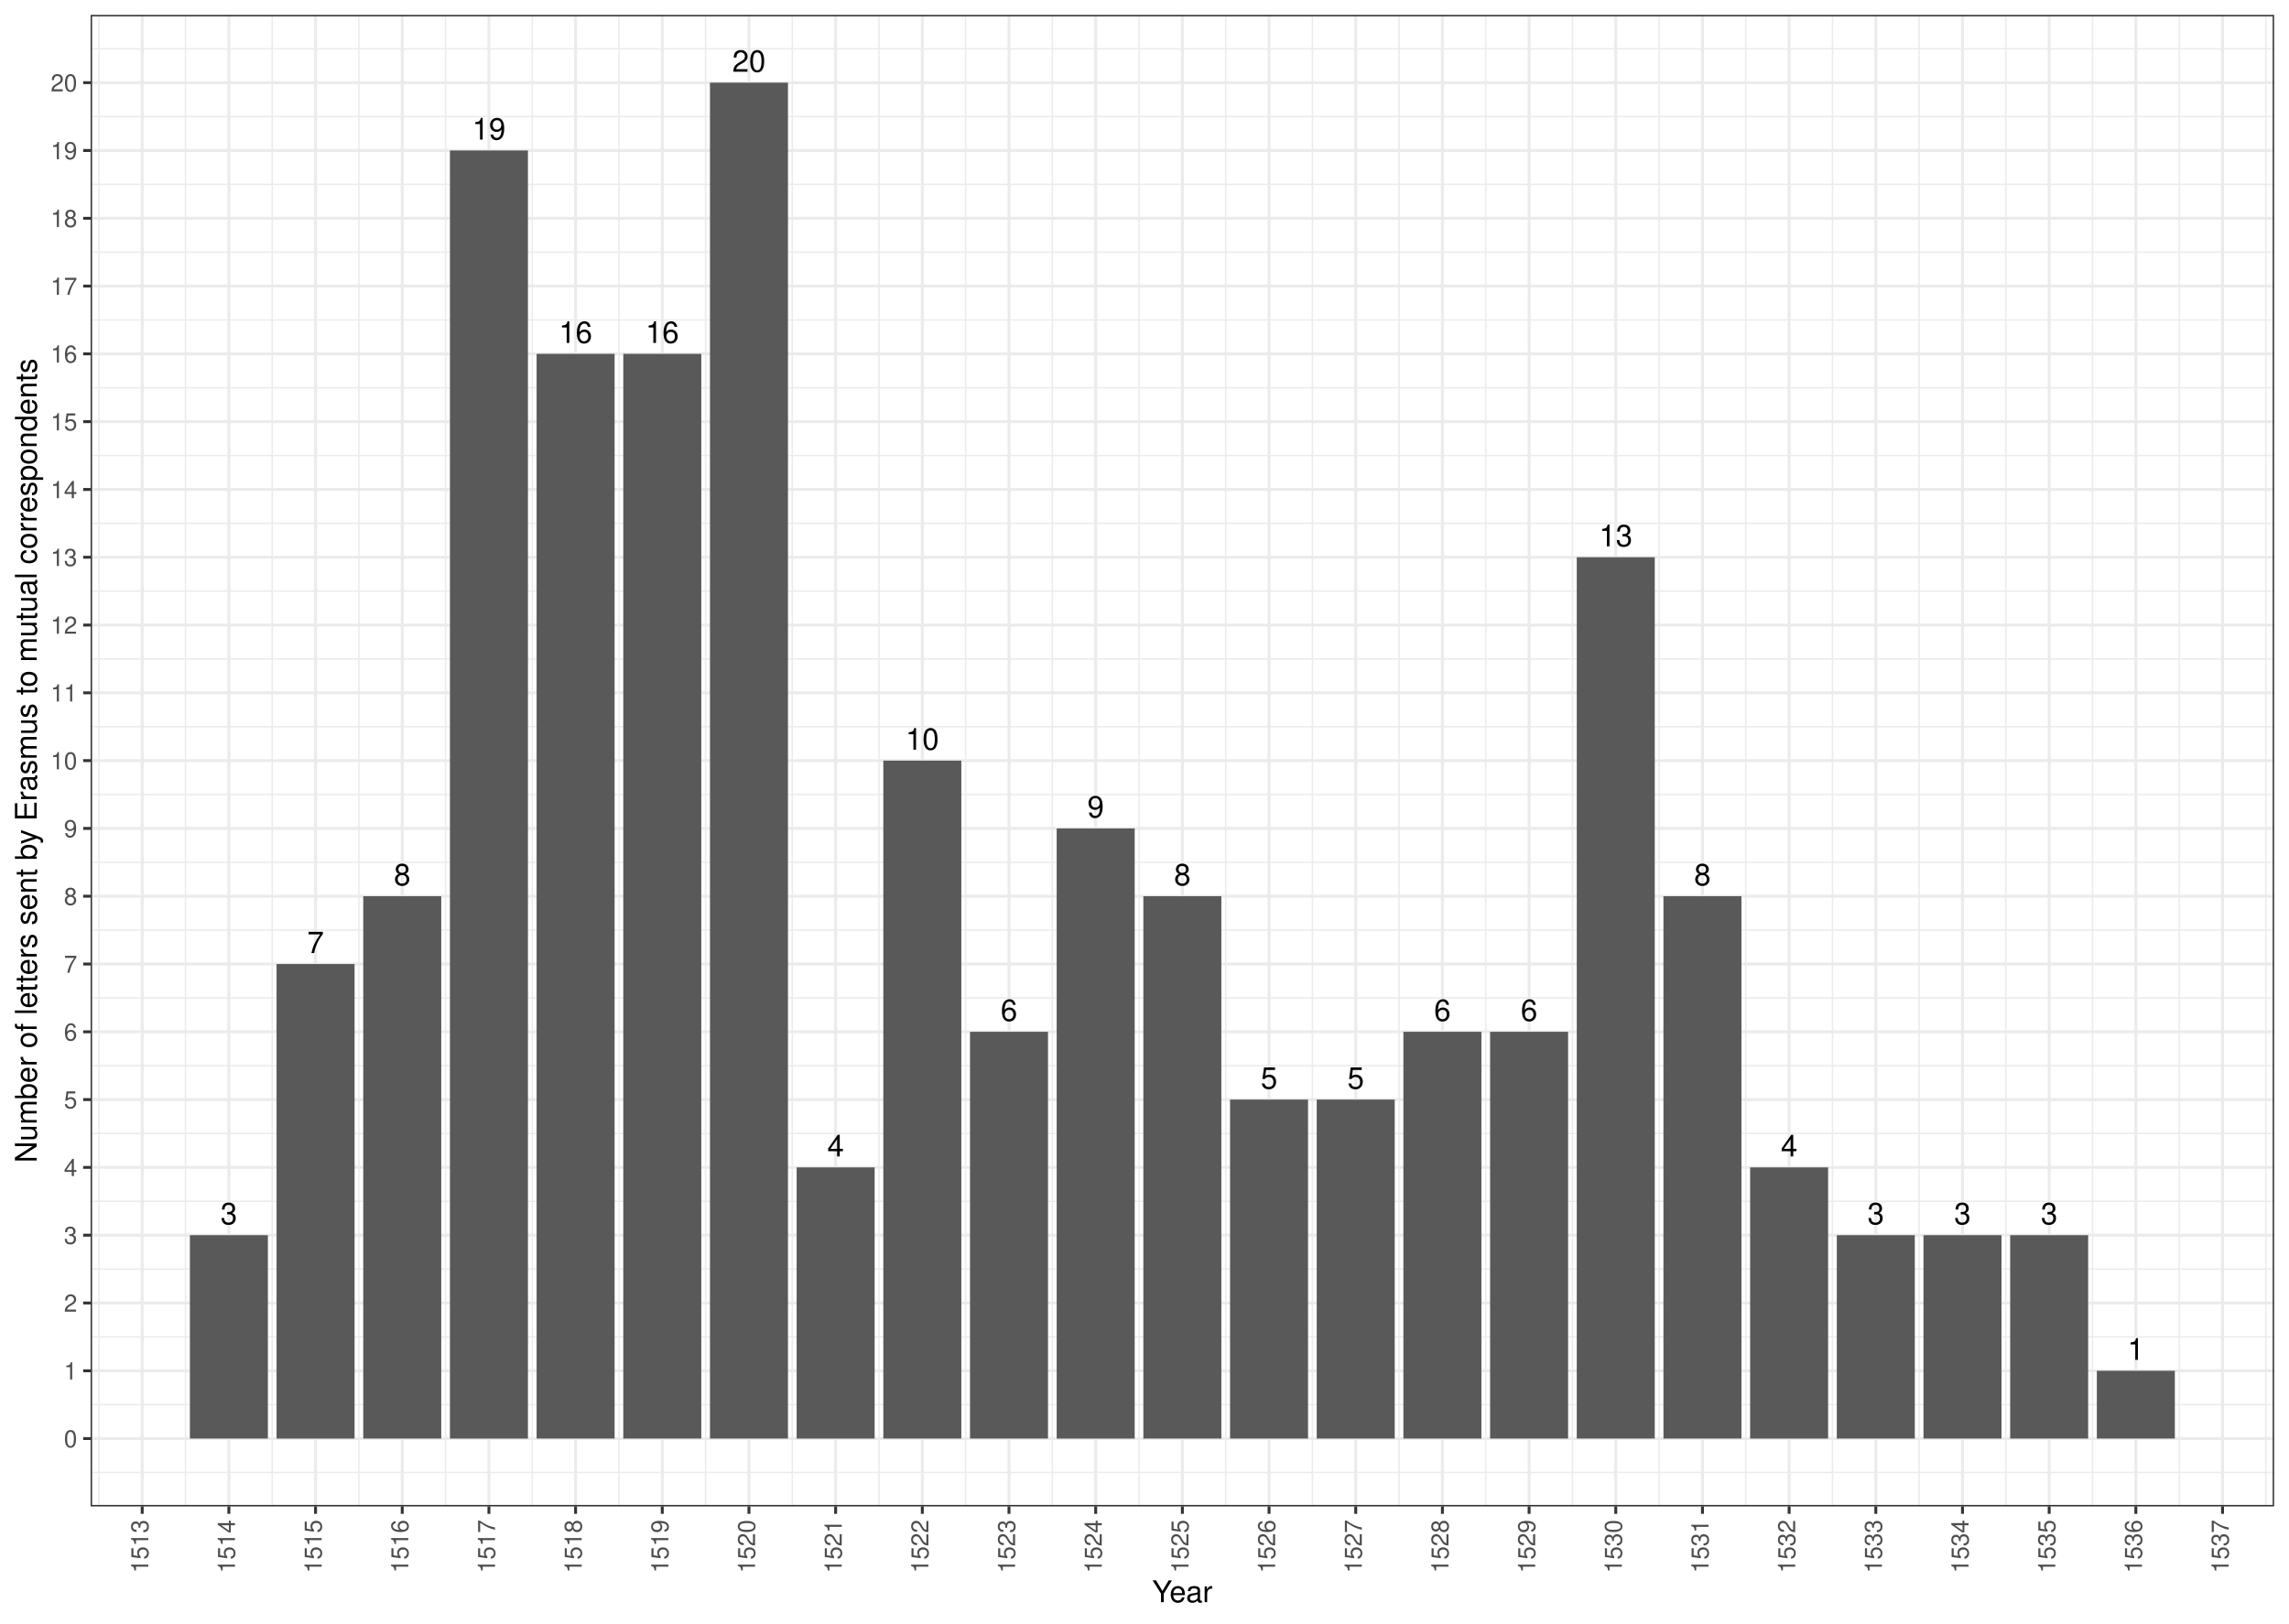
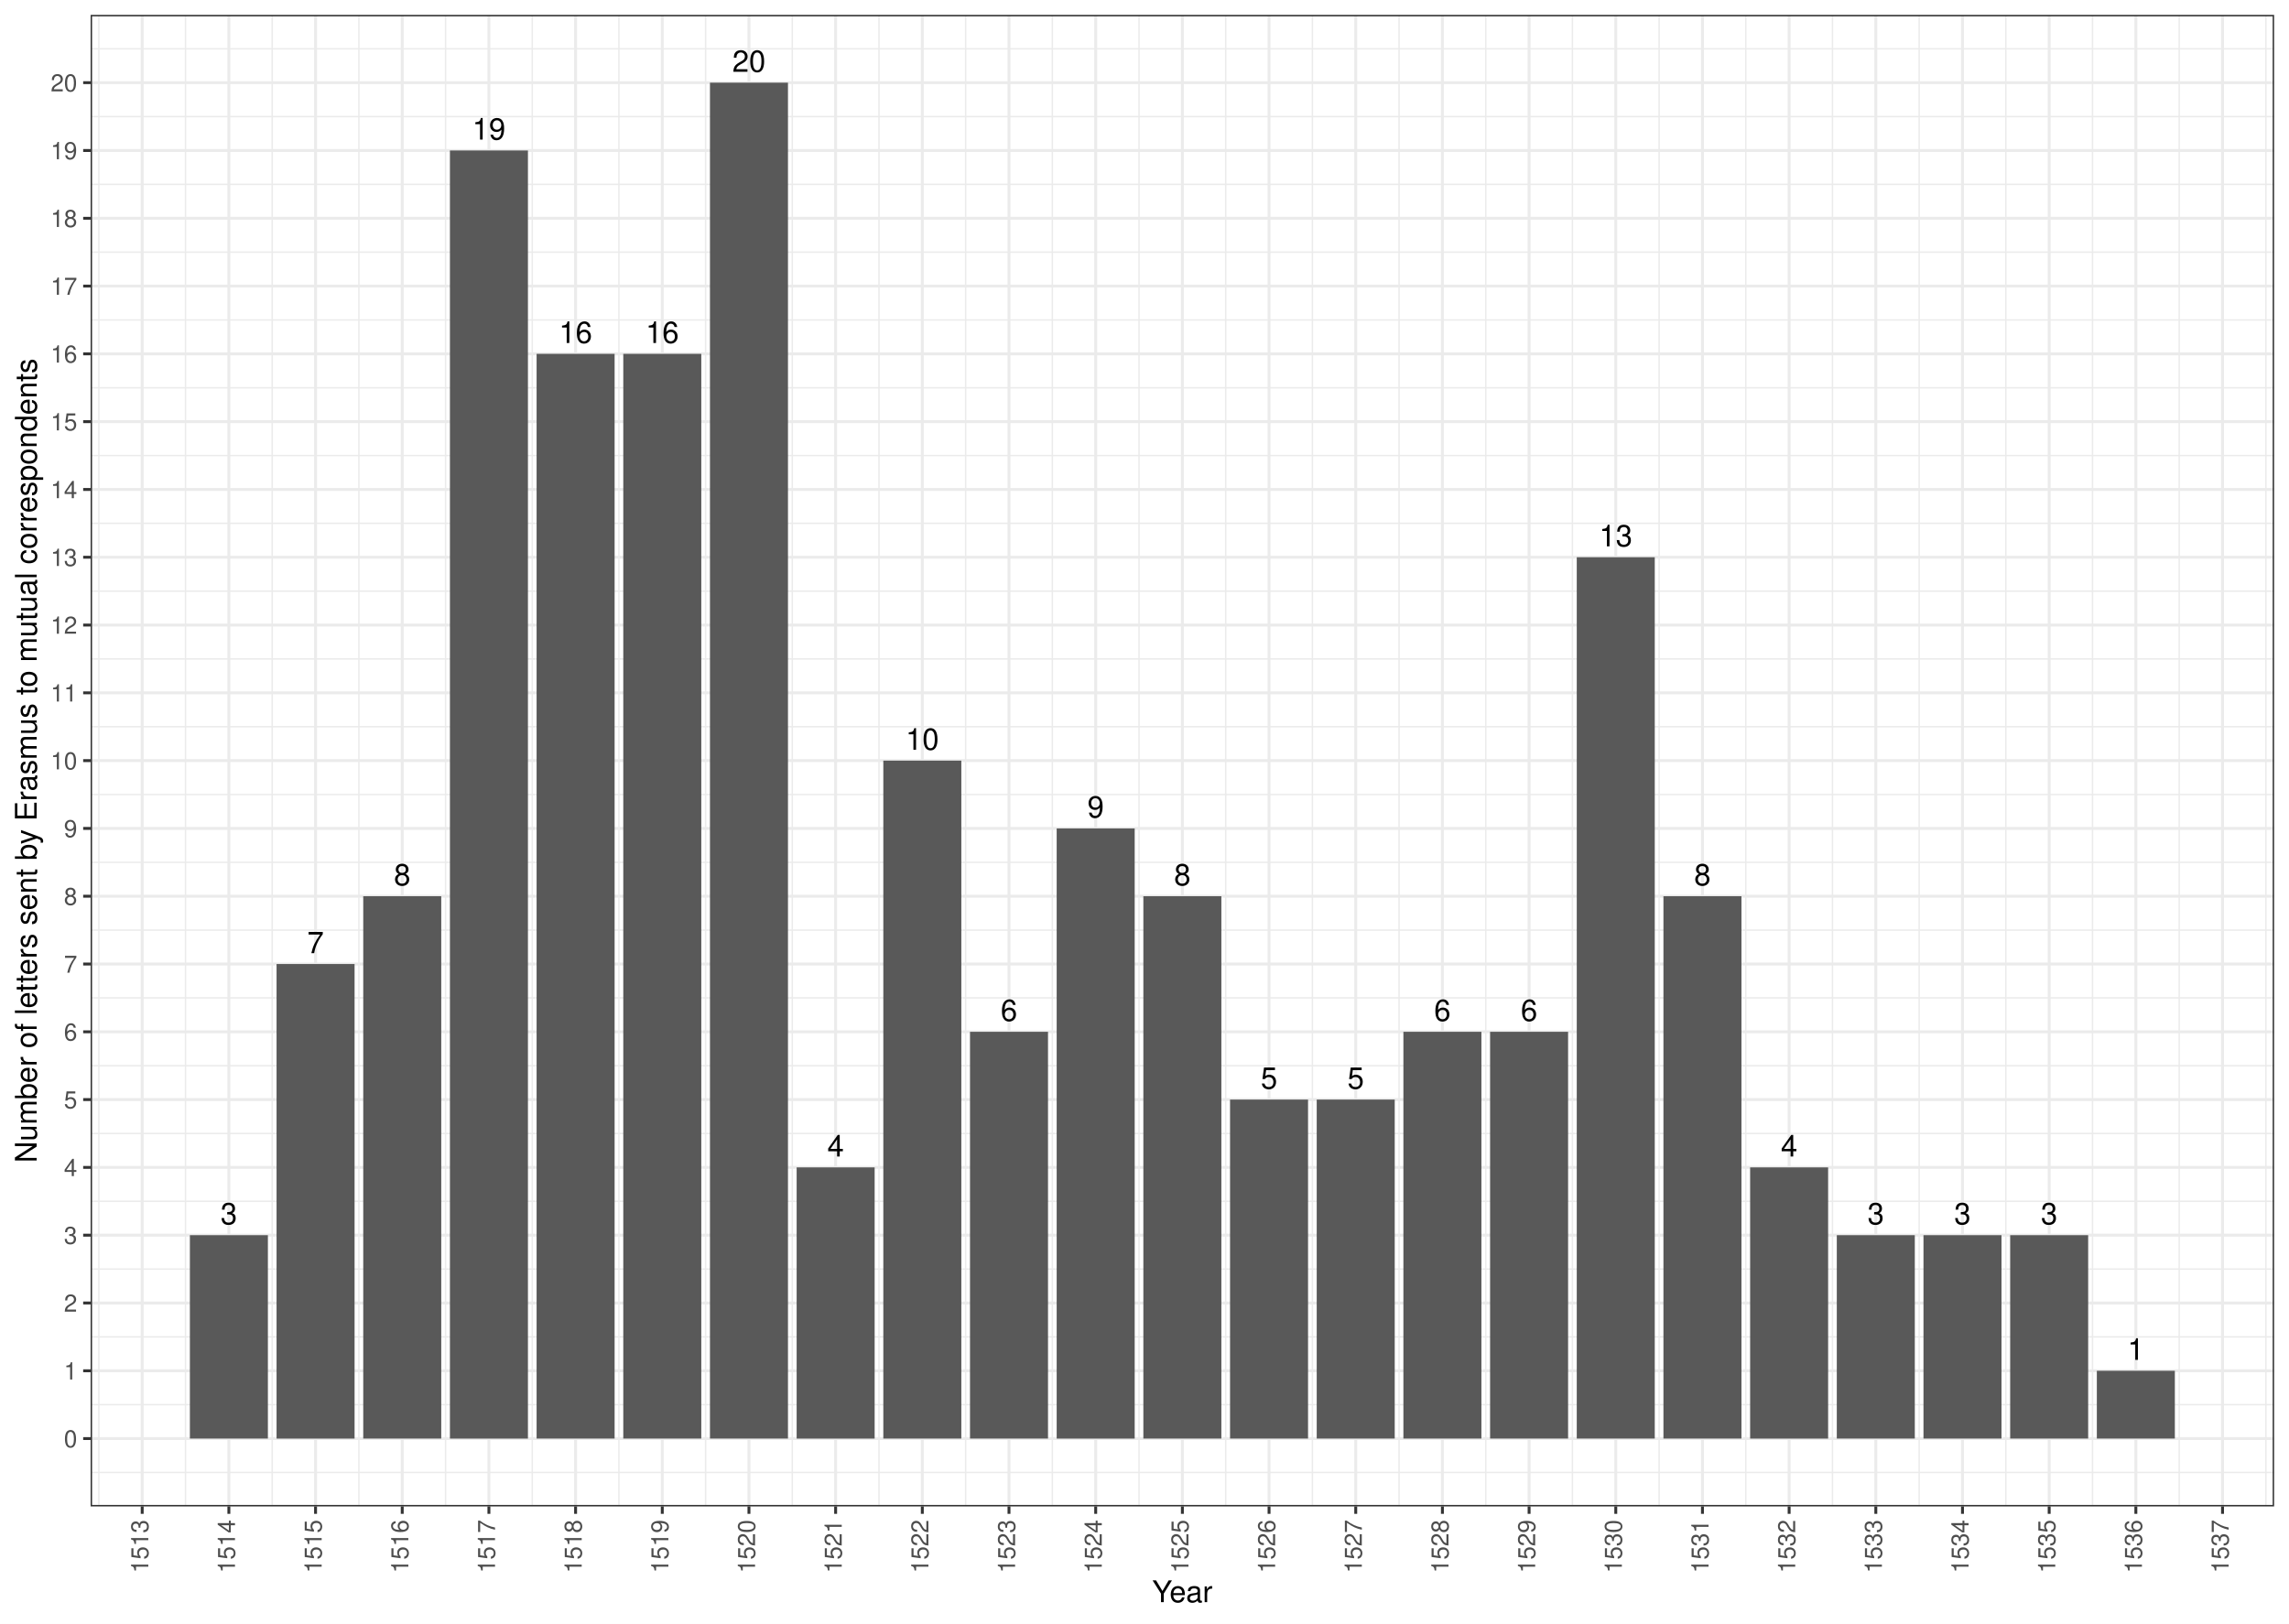
<svg xmlns="http://www.w3.org/2000/svg" width="842.40pt" height="597.60pt" viewBox="0 0 842.40 597.60">
  <g class="svglite">
    <defs>
      <style type="text/css">
    .svglite line, .svglite polyline, .svglite polygon, .svglite path, .svglite rect, .svglite circle {
      fill: none;
      stroke: #000000;
      stroke-linecap: round;
      stroke-linejoin: round;
      stroke-miterlimit: 10.00;
    }
    .svglite text {
      white-space: pre;
    }
    .svglite g.glyphgroup path {
      fill: inherit;
      stroke: none;
    }
  </style>
    </defs>
    <rect width="100%" height="100%" style="stroke: none; fill: #FFFFFF;" />
    <defs>
      <clipPath id="cpMC4wMHw4NDIuNDB8MC4wMHw1OTcuNjA=">
        <rect x="0.00" y="0.00" width="842.40" height="597.60" />
      </clipPath>
    </defs>
    <g clip-path="url(#cpMC4wMHw4NDIuNDB8MC4wMHw1OTcuNjA=)">
      <rect x="0.00" y="-0" width="842.40" height="597.60" style="stroke-width: 1.07; stroke: #FFFFFF; fill: #FFFFFF;" />
    </g>
    <defs>
      <clipPath id="cpMzMuMzV8ODM2LjkyfDUuNDh8NTU0LjQ3">
        <rect x="33.35" y="5.48" width="803.57" height="548.99" />
      </clipPath>
    </defs>
    <g clip-path="url(#cpMzMuMzV8ODM2LjkyfDUuNDh8NTU0LjQ3)">
      <rect x="33.35" y="5.48" width="803.57" height="548.99" style="stroke-width: 1.07; stroke: none; fill: #FFFFFF;" />
      <polyline points="33.35,554.47 836.92,554.47 " style="stroke-width: 0.53; stroke: #EBEBEB; stroke-linecap: butt;" />
      <polyline points="33.35,541.99 836.92,541.99 " style="stroke-width: 0.53; stroke: #EBEBEB; stroke-linecap: butt;" />
      <polyline points="33.35,517.04 836.92,517.04 " style="stroke-width: 0.53; stroke: #EBEBEB; stroke-linecap: butt;" />
      <polyline points="33.35,492.08 836.92,492.08 " style="stroke-width: 0.53; stroke: #EBEBEB; stroke-linecap: butt;" />
      <polyline points="33.35,467.13 836.92,467.13 " style="stroke-width: 0.53; stroke: #EBEBEB; stroke-linecap: butt;" />
      <polyline points="33.35,442.18 836.92,442.18 " style="stroke-width: 0.53; stroke: #EBEBEB; stroke-linecap: butt;" />
      <polyline points="33.35,417.22 836.92,417.22 " style="stroke-width: 0.53; stroke: #EBEBEB; stroke-linecap: butt;" />
      <polyline points="33.35,392.27 836.92,392.27 " style="stroke-width: 0.53; stroke: #EBEBEB; stroke-linecap: butt;" />
      <polyline points="33.35,367.31 836.92,367.31 " style="stroke-width: 0.53; stroke: #EBEBEB; stroke-linecap: butt;" />
      <polyline points="33.35,342.36 836.92,342.36 " style="stroke-width: 0.53; stroke: #EBEBEB; stroke-linecap: butt;" />
      <polyline points="33.35,317.40 836.92,317.40 " style="stroke-width: 0.53; stroke: #EBEBEB; stroke-linecap: butt;" />
      <polyline points="33.35,292.45 836.92,292.45 " style="stroke-width: 0.53; stroke: #EBEBEB; stroke-linecap: butt;" />
      <polyline points="33.35,267.50 836.92,267.50 " style="stroke-width: 0.53; stroke: #EBEBEB; stroke-linecap: butt;" />
      <polyline points="33.35,242.54 836.92,242.54 " style="stroke-width: 0.53; stroke: #EBEBEB; stroke-linecap: butt;" />
      <polyline points="33.35,217.59 836.92,217.59 " style="stroke-width: 0.53; stroke: #EBEBEB; stroke-linecap: butt;" />
      <polyline points="33.35,192.63 836.92,192.63 " style="stroke-width: 0.53; stroke: #EBEBEB; stroke-linecap: butt;" />
      <polyline points="33.35,167.68 836.92,167.68 " style="stroke-width: 0.53; stroke: #EBEBEB; stroke-linecap: butt;" />
      <polyline points="33.35,142.73 836.92,142.73 " style="stroke-width: 0.53; stroke: #EBEBEB; stroke-linecap: butt;" />
      <polyline points="33.35,117.77 836.92,117.77 " style="stroke-width: 0.53; stroke: #EBEBEB; stroke-linecap: butt;" />
      <polyline points="33.35,92.82 836.92,92.82 " style="stroke-width: 0.53; stroke: #EBEBEB; stroke-linecap: butt;" />
      <polyline points="33.35,67.86 836.92,67.86 " style="stroke-width: 0.53; stroke: #EBEBEB; stroke-linecap: butt;" />
      <polyline points="33.35,42.91 836.92,42.91 " style="stroke-width: 0.53; stroke: #EBEBEB; stroke-linecap: butt;" />
      <polyline points="33.35,17.96 836.92,17.96 " style="stroke-width: 0.53; stroke: #EBEBEB; stroke-linecap: butt;" />
      <polyline points="33.35,5.48 836.92,5.48 " style="stroke-width: 0.53; stroke: #EBEBEB; stroke-linecap: butt;" />
      <polyline points="36.38,554.47 36.38,5.48 " style="stroke-width: 0.53; stroke: #EBEBEB; stroke-linecap: butt;" />
      <polyline points="68.28,554.47 68.28,5.48 " style="stroke-width: 0.53; stroke: #EBEBEB; stroke-linecap: butt;" />
      <polyline points="100.18,554.47 100.18,5.48 " style="stroke-width: 0.53; stroke: #EBEBEB; stroke-linecap: butt;" />
      <polyline points="132.08,554.47 132.08,5.48 " style="stroke-width: 0.53; stroke: #EBEBEB; stroke-linecap: butt;" />
      <polyline points="163.98,554.47 163.98,5.48 " style="stroke-width: 0.53; stroke: #EBEBEB; stroke-linecap: butt;" />
      <polyline points="195.88,554.47 195.88,5.48 " style="stroke-width: 0.53; stroke: #EBEBEB; stroke-linecap: butt;" />
      <polyline points="227.78,554.47 227.78,5.48 " style="stroke-width: 0.53; stroke: #EBEBEB; stroke-linecap: butt;" />
      <polyline points="259.68,554.47 259.68,5.48 " style="stroke-width: 0.53; stroke: #EBEBEB; stroke-linecap: butt;" />
      <polyline points="291.58,554.47 291.58,5.48 " style="stroke-width: 0.53; stroke: #EBEBEB; stroke-linecap: butt;" />
      <polyline points="323.48,554.47 323.48,5.48 " style="stroke-width: 0.53; stroke: #EBEBEB; stroke-linecap: butt;" />
      <polyline points="355.38,554.47 355.38,5.48 " style="stroke-width: 0.53; stroke: #EBEBEB; stroke-linecap: butt;" />
      <polyline points="387.28,554.47 387.28,5.48 " style="stroke-width: 0.53; stroke: #EBEBEB; stroke-linecap: butt;" />
      <polyline points="419.19,554.47 419.19,5.48 " style="stroke-width: 0.53; stroke: #EBEBEB; stroke-linecap: butt;" />
      <polyline points="451.09,554.47 451.09,5.48 " style="stroke-width: 0.53; stroke: #EBEBEB; stroke-linecap: butt;" />
      <polyline points="482.99,554.47 482.99,5.48 " style="stroke-width: 0.53; stroke: #EBEBEB; stroke-linecap: butt;" />
      <polyline points="514.89,554.47 514.89,5.48 " style="stroke-width: 0.53; stroke: #EBEBEB; stroke-linecap: butt;" />
      <polyline points="546.79,554.47 546.79,5.48 " style="stroke-width: 0.53; stroke: #EBEBEB; stroke-linecap: butt;" />
      <polyline points="578.69,554.47 578.69,5.48 " style="stroke-width: 0.53; stroke: #EBEBEB; stroke-linecap: butt;" />
      <polyline points="610.59,554.47 610.59,5.48 " style="stroke-width: 0.53; stroke: #EBEBEB; stroke-linecap: butt;" />
      <polyline points="642.49,554.47 642.49,5.48 " style="stroke-width: 0.53; stroke: #EBEBEB; stroke-linecap: butt;" />
      <polyline points="674.39,554.47 674.39,5.48 " style="stroke-width: 0.53; stroke: #EBEBEB; stroke-linecap: butt;" />
      <polyline points="706.29,554.47 706.29,5.48 " style="stroke-width: 0.53; stroke: #EBEBEB; stroke-linecap: butt;" />
      <polyline points="738.19,554.47 738.19,5.48 " style="stroke-width: 0.53; stroke: #EBEBEB; stroke-linecap: butt;" />
      <polyline points="770.09,554.47 770.09,5.48 " style="stroke-width: 0.53; stroke: #EBEBEB; stroke-linecap: butt;" />
      <polyline points="801.99,554.47 801.99,5.48 " style="stroke-width: 0.53; stroke: #EBEBEB; stroke-linecap: butt;" />
      <polyline points="833.89,554.47 833.89,5.48 " style="stroke-width: 0.53; stroke: #EBEBEB; stroke-linecap: butt;" />
      <polyline points="33.35,529.51 836.92,529.51 " style="stroke-width: 1.07; stroke: #EBEBEB; stroke-linecap: butt;" />
      <polyline points="33.35,504.56 836.92,504.56 " style="stroke-width: 1.07; stroke: #EBEBEB; stroke-linecap: butt;" />
      <polyline points="33.35,479.61 836.92,479.61 " style="stroke-width: 1.07; stroke: #EBEBEB; stroke-linecap: butt;" />
      <polyline points="33.35,454.65 836.92,454.65 " style="stroke-width: 1.07; stroke: #EBEBEB; stroke-linecap: butt;" />
      <polyline points="33.35,429.70 836.92,429.70 " style="stroke-width: 1.07; stroke: #EBEBEB; stroke-linecap: butt;" />
      <polyline points="33.35,404.74 836.92,404.74 " style="stroke-width: 1.07; stroke: #EBEBEB; stroke-linecap: butt;" />
      <polyline points="33.35,379.79 836.92,379.79 " style="stroke-width: 1.07; stroke: #EBEBEB; stroke-linecap: butt;" />
      <polyline points="33.35,354.84 836.92,354.84 " style="stroke-width: 1.07; stroke: #EBEBEB; stroke-linecap: butt;" />
      <polyline points="33.35,329.88 836.92,329.88 " style="stroke-width: 1.07; stroke: #EBEBEB; stroke-linecap: butt;" />
      <polyline points="33.35,304.93 836.92,304.93 " style="stroke-width: 1.07; stroke: #EBEBEB; stroke-linecap: butt;" />
      <polyline points="33.35,279.97 836.92,279.97 " style="stroke-width: 1.07; stroke: #EBEBEB; stroke-linecap: butt;" />
      <polyline points="33.35,255.02 836.92,255.02 " style="stroke-width: 1.07; stroke: #EBEBEB; stroke-linecap: butt;" />
      <polyline points="33.35,230.07 836.92,230.07 " style="stroke-width: 1.07; stroke: #EBEBEB; stroke-linecap: butt;" />
      <polyline points="33.35,205.11 836.92,205.11 " style="stroke-width: 1.07; stroke: #EBEBEB; stroke-linecap: butt;" />
      <polyline points="33.35,180.16 836.92,180.16 " style="stroke-width: 1.07; stroke: #EBEBEB; stroke-linecap: butt;" />
      <polyline points="33.35,155.20 836.92,155.20 " style="stroke-width: 1.07; stroke: #EBEBEB; stroke-linecap: butt;" />
      <polyline points="33.35,130.25 836.92,130.25 " style="stroke-width: 1.07; stroke: #EBEBEB; stroke-linecap: butt;" />
      <polyline points="33.35,105.30 836.92,105.30 " style="stroke-width: 1.07; stroke: #EBEBEB; stroke-linecap: butt;" />
      <polyline points="33.35,80.34 836.92,80.34 " style="stroke-width: 1.07; stroke: #EBEBEB; stroke-linecap: butt;" />
      <polyline points="33.35,55.39 836.92,55.39 " style="stroke-width: 1.07; stroke: #EBEBEB; stroke-linecap: butt;" />
      <polyline points="33.35,30.43 836.92,30.43 " style="stroke-width: 1.07; stroke: #EBEBEB; stroke-linecap: butt;" />
      <polyline points="52.33,554.47 52.33,5.48 " style="stroke-width: 1.07; stroke: #EBEBEB; stroke-linecap: butt;" />
      <polyline points="84.23,554.47 84.23,5.48 " style="stroke-width: 1.07; stroke: #EBEBEB; stroke-linecap: butt;" />
      <polyline points="116.13,554.47 116.13,5.48 " style="stroke-width: 1.07; stroke: #EBEBEB; stroke-linecap: butt;" />
      <polyline points="148.03,554.47 148.03,5.48 " style="stroke-width: 1.07; stroke: #EBEBEB; stroke-linecap: butt;" />
      <polyline points="179.93,554.47 179.93,5.48 " style="stroke-width: 1.07; stroke: #EBEBEB; stroke-linecap: butt;" />
      <polyline points="211.83,554.47 211.83,5.48 " style="stroke-width: 1.07; stroke: #EBEBEB; stroke-linecap: butt;" />
      <polyline points="243.73,554.47 243.73,5.48 " style="stroke-width: 1.07; stroke: #EBEBEB; stroke-linecap: butt;" />
      <polyline points="275.63,554.47 275.63,5.48 " style="stroke-width: 1.07; stroke: #EBEBEB; stroke-linecap: butt;" />
      <polyline points="307.53,554.47 307.53,5.48 " style="stroke-width: 1.07; stroke: #EBEBEB; stroke-linecap: butt;" />
      <polyline points="339.43,554.47 339.43,5.48 " style="stroke-width: 1.07; stroke: #EBEBEB; stroke-linecap: butt;" />
      <polyline points="371.33,554.47 371.33,5.48 " style="stroke-width: 1.07; stroke: #EBEBEB; stroke-linecap: butt;" />
      <polyline points="403.24,554.47 403.24,5.48 " style="stroke-width: 1.07; stroke: #EBEBEB; stroke-linecap: butt;" />
      <polyline points="435.14,554.47 435.14,5.48 " style="stroke-width: 1.07; stroke: #EBEBEB; stroke-linecap: butt;" />
      <polyline points="467.04,554.47 467.04,5.48 " style="stroke-width: 1.07; stroke: #EBEBEB; stroke-linecap: butt;" />
      <polyline points="498.94,554.47 498.94,5.48 " style="stroke-width: 1.07; stroke: #EBEBEB; stroke-linecap: butt;" />
      <polyline points="530.84,554.47 530.84,5.48 " style="stroke-width: 1.07; stroke: #EBEBEB; stroke-linecap: butt;" />
      <polyline points="562.74,554.47 562.74,5.48 " style="stroke-width: 1.07; stroke: #EBEBEB; stroke-linecap: butt;" />
      <polyline points="594.64,554.47 594.64,5.48 " style="stroke-width: 1.07; stroke: #EBEBEB; stroke-linecap: butt;" />
      <polyline points="626.54,554.47 626.54,5.48 " style="stroke-width: 1.07; stroke: #EBEBEB; stroke-linecap: butt;" />
      <polyline points="658.44,554.47 658.44,5.48 " style="stroke-width: 1.07; stroke: #EBEBEB; stroke-linecap: butt;" />
      <polyline points="690.34,554.47 690.34,5.48 " style="stroke-width: 1.07; stroke: #EBEBEB; stroke-linecap: butt;" />
      <polyline points="722.24,554.47 722.24,5.48 " style="stroke-width: 1.07; stroke: #EBEBEB; stroke-linecap: butt;" />
      <polyline points="754.14,554.47 754.14,5.48 " style="stroke-width: 1.07; stroke: #EBEBEB; stroke-linecap: butt;" />
      <polyline points="786.04,554.47 786.04,5.48 " style="stroke-width: 1.07; stroke: #EBEBEB; stroke-linecap: butt;" />
      <polyline points="817.94,554.47 817.94,5.48 " style="stroke-width: 1.07; stroke: #EBEBEB; stroke-linecap: butt;" />
      <rect x="229.38" y="130.25" width="28.71" height="399.26" style="stroke-width: 1.07; stroke: none; stroke-linecap: butt; stroke-linejoin: miter; fill: #595959;" />
      <rect x="261.28" y="30.43" width="28.71" height="499.08" style="stroke-width: 1.07; stroke: none; stroke-linecap: butt; stroke-linejoin: miter; fill: #595959;" />
      <rect x="293.18" y="429.70" width="28.71" height="99.82" style="stroke-width: 1.07; stroke: none; stroke-linecap: butt; stroke-linejoin: miter; fill: #595959;" />
      <rect x="325.08" y="279.97" width="28.71" height="249.54" style="stroke-width: 1.07; stroke: none; stroke-linecap: butt; stroke-linejoin: miter; fill: #595959;" />
      <rect x="356.98" y="379.79" width="28.71" height="149.72" style="stroke-width: 1.07; stroke: none; stroke-linecap: butt; stroke-linejoin: miter; fill: #595959;" />
      <rect x="388.88" y="304.93" width="28.71" height="224.59" style="stroke-width: 1.07; stroke: none; stroke-linecap: butt; stroke-linejoin: miter; fill: #595959;" />
      <rect x="420.78" y="329.88" width="28.71" height="199.63" style="stroke-width: 1.07; stroke: none; stroke-linecap: butt; stroke-linejoin: miter; fill: #595959;" />
      <rect x="452.68" y="404.74" width="28.71" height="124.77" style="stroke-width: 1.07; stroke: none; stroke-linecap: butt; stroke-linejoin: miter; fill: #595959;" />
      <rect x="484.58" y="404.74" width="28.71" height="124.77" style="stroke-width: 1.07; stroke: none; stroke-linecap: butt; stroke-linejoin: miter; fill: #595959;" />
      <rect x="516.48" y="379.79" width="28.71" height="149.72" style="stroke-width: 1.07; stroke: none; stroke-linecap: butt; stroke-linejoin: miter; fill: #595959;" />
      <rect x="548.38" y="379.79" width="28.71" height="149.72" style="stroke-width: 1.07; stroke: none; stroke-linecap: butt; stroke-linejoin: miter; fill: #595959;" />
      <rect x="580.28" y="205.11" width="28.71" height="324.40" style="stroke-width: 1.07; stroke: none; stroke-linecap: butt; stroke-linejoin: miter; fill: #595959;" />
      <rect x="612.18" y="329.88" width="28.71" height="199.63" style="stroke-width: 1.07; stroke: none; stroke-linecap: butt; stroke-linejoin: miter; fill: #595959;" />
      <rect x="644.08" y="429.70" width="28.71" height="99.82" style="stroke-width: 1.07; stroke: none; stroke-linecap: butt; stroke-linejoin: miter; fill: #595959;" />
      <rect x="675.98" y="454.65" width="28.71" height="74.86" style="stroke-width: 1.07; stroke: none; stroke-linecap: butt; stroke-linejoin: miter; fill: #595959;" />
      <rect x="707.88" y="454.65" width="28.71" height="74.86" style="stroke-width: 1.07; stroke: none; stroke-linecap: butt; stroke-linejoin: miter; fill: #595959;" />
      <rect x="69.88" y="454.65" width="28.71" height="74.86" style="stroke-width: 1.07; stroke: none; stroke-linecap: butt; stroke-linejoin: miter; fill: #595959;" />
      <rect x="739.78" y="454.65" width="28.71" height="74.86" style="stroke-width: 1.07; stroke: none; stroke-linecap: butt; stroke-linejoin: miter; fill: #595959;" />
      <rect x="771.68" y="504.56" width="28.71" height="24.95" style="stroke-width: 1.07; stroke: none; stroke-linecap: butt; stroke-linejoin: miter; fill: #595959;" />
      <rect x="101.78" y="354.84" width="28.71" height="174.68" style="stroke-width: 1.07; stroke: none; stroke-linecap: butt; stroke-linejoin: miter; fill: #595959;" />
      <rect x="133.68" y="329.88" width="28.71" height="199.63" style="stroke-width: 1.07; stroke: none; stroke-linecap: butt; stroke-linejoin: miter; fill: #595959;" />
      <rect x="165.58" y="55.39" width="28.71" height="474.13" style="stroke-width: 1.07; stroke: none; stroke-linecap: butt; stroke-linejoin: miter; fill: #595959;" />
      <rect x="197.48" y="130.25" width="28.71" height="399.26" style="stroke-width: 1.07; stroke: none; stroke-linecap: butt; stroke-linejoin: miter; fill: #595959;" />
-       <text x="243.73" y="126.23" text-anchor="middle" style="font-size: 11.04px; font-family: &quot;Nimbus Sans&quot;;" textLength="12.28px" lengthAdjust="spacingAndGlyphs">16</text>
-       <text x="275.63" y="26.41" text-anchor="middle" style="font-size: 11.04px; font-family: &quot;Nimbus Sans&quot;;" textLength="12.28px" lengthAdjust="spacingAndGlyphs">20</text>
-       <text x="307.53" y="425.68" text-anchor="middle" style="font-size: 11.04px; font-family: &quot;Nimbus Sans&quot;;" textLength="6.14px" lengthAdjust="spacingAndGlyphs">4</text>
-       <text x="339.43" y="275.95" text-anchor="middle" style="font-size: 11.04px; font-family: &quot;Nimbus Sans&quot;;" textLength="12.28px" lengthAdjust="spacingAndGlyphs">10</text>
-       <text x="371.33" y="375.77" text-anchor="middle" style="font-size: 11.04px; font-family: &quot;Nimbus Sans&quot;;" textLength="6.14px" lengthAdjust="spacingAndGlyphs">6</text>
-       <text x="403.24" y="300.91" text-anchor="middle" style="font-size: 11.04px; font-family: &quot;Nimbus Sans&quot;;" textLength="6.14px" lengthAdjust="spacingAndGlyphs">9</text>
-       <text x="435.14" y="325.86" text-anchor="middle" style="font-size: 11.04px; font-family: &quot;Nimbus Sans&quot;;" textLength="6.14px" lengthAdjust="spacingAndGlyphs">8</text>
-       <text x="467.04" y="400.72" text-anchor="middle" style="font-size: 11.04px; font-family: &quot;Nimbus Sans&quot;;" textLength="6.14px" lengthAdjust="spacingAndGlyphs">5</text>
-       <text x="498.94" y="400.72" text-anchor="middle" style="font-size: 11.04px; font-family: &quot;Nimbus Sans&quot;;" textLength="6.14px" lengthAdjust="spacingAndGlyphs">5</text>
-       <text x="530.84" y="375.77" text-anchor="middle" style="font-size: 11.04px; font-family: &quot;Nimbus Sans&quot;;" textLength="6.14px" lengthAdjust="spacingAndGlyphs">6</text>
-       <text x="562.74" y="375.77" text-anchor="middle" style="font-size: 11.04px; font-family: &quot;Nimbus Sans&quot;;" textLength="6.14px" lengthAdjust="spacingAndGlyphs">6</text>
-       <text x="594.64" y="201.09" text-anchor="middle" style="font-size: 11.04px; font-family: &quot;Nimbus Sans&quot;;" textLength="12.28px" lengthAdjust="spacingAndGlyphs">13</text>
-       <text x="626.54" y="325.86" text-anchor="middle" style="font-size: 11.04px; font-family: &quot;Nimbus Sans&quot;;" textLength="6.14px" lengthAdjust="spacingAndGlyphs">8</text>
-       <text x="658.44" y="425.68" text-anchor="middle" style="font-size: 11.04px; font-family: &quot;Nimbus Sans&quot;;" textLength="6.14px" lengthAdjust="spacingAndGlyphs">4</text>
-       <text x="690.34" y="450.63" text-anchor="middle" style="font-size: 11.04px; font-family: &quot;Nimbus Sans&quot;;" textLength="6.14px" lengthAdjust="spacingAndGlyphs">3</text>
-       <text x="722.24" y="450.63" text-anchor="middle" style="font-size: 11.04px; font-family: &quot;Nimbus Sans&quot;;" textLength="6.14px" lengthAdjust="spacingAndGlyphs">3</text>
-       <text x="84.23" y="450.63" text-anchor="middle" style="font-size: 11.04px; font-family: &quot;Nimbus Sans&quot;;" textLength="6.14px" lengthAdjust="spacingAndGlyphs">3</text>
-       <text x="754.14" y="450.63" text-anchor="middle" style="font-size: 11.04px; font-family: &quot;Nimbus Sans&quot;;" textLength="6.14px" lengthAdjust="spacingAndGlyphs">3</text>
-       <text x="786.04" y="500.54" text-anchor="middle" style="font-size: 11.04px; font-family: &quot;Nimbus Sans&quot;;" textLength="6.14px" lengthAdjust="spacingAndGlyphs">1</text>
-       <text x="116.13" y="350.81" text-anchor="middle" style="font-size: 11.04px; font-family: &quot;Nimbus Sans&quot;;" textLength="6.14px" lengthAdjust="spacingAndGlyphs">7</text>
-       <text x="148.03" y="325.86" text-anchor="middle" style="font-size: 11.04px; font-family: &quot;Nimbus Sans&quot;;" textLength="6.14px" lengthAdjust="spacingAndGlyphs">8</text>
-       <text x="179.93" y="51.37" text-anchor="middle" style="font-size: 11.04px; font-family: &quot;Nimbus Sans&quot;;" textLength="12.28px" lengthAdjust="spacingAndGlyphs">19</text>
-       <text x="211.83" y="126.23" text-anchor="middle" style="font-size: 11.04px; font-family: &quot;Nimbus Sans&quot;;" textLength="12.28px" lengthAdjust="spacingAndGlyphs">16</text>
+       <text x="243.73" y="126.24" text-anchor="middle" style="font-size: 11.00px; font-family: &quot;Nimbus Sans&quot;;" textLength="12.22px" lengthAdjust="spacingAndGlyphs">16</text>
+       <text x="275.63" y="26.42" text-anchor="middle" style="font-size: 11.00px; font-family: &quot;Nimbus Sans&quot;;" textLength="12.22px" lengthAdjust="spacingAndGlyphs">20</text>
+       <text x="307.53" y="425.69" text-anchor="middle" style="font-size: 11.00px; font-family: &quot;Nimbus Sans&quot;;" textLength="6.11px" lengthAdjust="spacingAndGlyphs">4</text>
+       <text x="339.43" y="275.96" text-anchor="middle" style="font-size: 11.00px; font-family: &quot;Nimbus Sans&quot;;" textLength="12.22px" lengthAdjust="spacingAndGlyphs">10</text>
+       <text x="371.33" y="375.78" text-anchor="middle" style="font-size: 11.00px; font-family: &quot;Nimbus Sans&quot;;" textLength="6.11px" lengthAdjust="spacingAndGlyphs">6</text>
+       <text x="403.24" y="300.92" text-anchor="middle" style="font-size: 11.00px; font-family: &quot;Nimbus Sans&quot;;" textLength="6.11px" lengthAdjust="spacingAndGlyphs">9</text>
+       <text x="435.14" y="325.87" text-anchor="middle" style="font-size: 11.00px; font-family: &quot;Nimbus Sans&quot;;" textLength="6.11px" lengthAdjust="spacingAndGlyphs">8</text>
+       <text x="467.04" y="400.73" text-anchor="middle" style="font-size: 11.00px; font-family: &quot;Nimbus Sans&quot;;" textLength="6.11px" lengthAdjust="spacingAndGlyphs">5</text>
+       <text x="498.94" y="400.73" text-anchor="middle" style="font-size: 11.00px; font-family: &quot;Nimbus Sans&quot;;" textLength="6.11px" lengthAdjust="spacingAndGlyphs">5</text>
+       <text x="530.84" y="375.78" text-anchor="middle" style="font-size: 11.00px; font-family: &quot;Nimbus Sans&quot;;" textLength="6.11px" lengthAdjust="spacingAndGlyphs">6</text>
+       <text x="562.74" y="375.78" text-anchor="middle" style="font-size: 11.00px; font-family: &quot;Nimbus Sans&quot;;" textLength="6.11px" lengthAdjust="spacingAndGlyphs">6</text>
+       <text x="594.64" y="201.10" text-anchor="middle" style="font-size: 11.00px; font-family: &quot;Nimbus Sans&quot;;" textLength="12.22px" lengthAdjust="spacingAndGlyphs">13</text>
+       <text x="626.54" y="325.87" text-anchor="middle" style="font-size: 11.00px; font-family: &quot;Nimbus Sans&quot;;" textLength="6.11px" lengthAdjust="spacingAndGlyphs">8</text>
+       <text x="658.44" y="425.69" text-anchor="middle" style="font-size: 11.00px; font-family: &quot;Nimbus Sans&quot;;" textLength="6.11px" lengthAdjust="spacingAndGlyphs">4</text>
+       <text x="690.34" y="450.64" text-anchor="middle" style="font-size: 11.00px; font-family: &quot;Nimbus Sans&quot;;" textLength="6.11px" lengthAdjust="spacingAndGlyphs">3</text>
+       <text x="722.24" y="450.64" text-anchor="middle" style="font-size: 11.00px; font-family: &quot;Nimbus Sans&quot;;" textLength="6.11px" lengthAdjust="spacingAndGlyphs">3</text>
+       <text x="84.23" y="450.64" text-anchor="middle" style="font-size: 11.00px; font-family: &quot;Nimbus Sans&quot;;" textLength="6.11px" lengthAdjust="spacingAndGlyphs">3</text>
+       <text x="754.14" y="450.64" text-anchor="middle" style="font-size: 11.00px; font-family: &quot;Nimbus Sans&quot;;" textLength="6.11px" lengthAdjust="spacingAndGlyphs">3</text>
+       <text x="786.04" y="500.55" text-anchor="middle" style="font-size: 11.00px; font-family: &quot;Nimbus Sans&quot;;" textLength="6.11px" lengthAdjust="spacingAndGlyphs">1</text>
+       <text x="116.13" y="350.83" text-anchor="middle" style="font-size: 11.00px; font-family: &quot;Nimbus Sans&quot;;" textLength="6.11px" lengthAdjust="spacingAndGlyphs">7</text>
+       <text x="148.03" y="325.87" text-anchor="middle" style="font-size: 11.00px; font-family: &quot;Nimbus Sans&quot;;" textLength="6.11px" lengthAdjust="spacingAndGlyphs">8</text>
+       <text x="179.93" y="51.38" text-anchor="middle" style="font-size: 11.00px; font-family: &quot;Nimbus Sans&quot;;" textLength="12.22px" lengthAdjust="spacingAndGlyphs">19</text>
+       <text x="211.83" y="126.24" text-anchor="middle" style="font-size: 11.00px; font-family: &quot;Nimbus Sans&quot;;" textLength="12.22px" lengthAdjust="spacingAndGlyphs">16</text>
      <rect x="33.35" y="5.48" width="803.57" height="548.99" style="stroke-width: 1.07; stroke: #333333;" />
    </g>
    <g clip-path="url(#cpMC4wMHw4NDIuNDB8MC4wMHw1OTcuNjA=)">
      <text x="28.42" y="532.72" text-anchor="end" style="font-size: 8.80px;fill: #4D4D4D; font-family: &quot;Nimbus Sans&quot;;" textLength="4.89px" lengthAdjust="spacingAndGlyphs">0</text>
      <text x="28.42" y="507.77" text-anchor="end" style="font-size: 8.80px;fill: #4D4D4D; font-family: &quot;Nimbus Sans&quot;;" textLength="4.89px" lengthAdjust="spacingAndGlyphs">1</text>
      <text x="28.42" y="482.81" text-anchor="end" style="font-size: 8.80px;fill: #4D4D4D; font-family: &quot;Nimbus Sans&quot;;" textLength="4.89px" lengthAdjust="spacingAndGlyphs">2</text>
      <text x="28.42" y="457.86" text-anchor="end" style="font-size: 8.80px;fill: #4D4D4D; font-family: &quot;Nimbus Sans&quot;;" textLength="4.89px" lengthAdjust="spacingAndGlyphs">3</text>
      <text x="28.42" y="432.91" text-anchor="end" style="font-size: 8.80px;fill: #4D4D4D; font-family: &quot;Nimbus Sans&quot;;" textLength="4.89px" lengthAdjust="spacingAndGlyphs">4</text>
      <text x="28.42" y="407.95" text-anchor="end" style="font-size: 8.80px;fill: #4D4D4D; font-family: &quot;Nimbus Sans&quot;;" textLength="4.89px" lengthAdjust="spacingAndGlyphs">5</text>
      <text x="28.42" y="383.00" text-anchor="end" style="font-size: 8.80px;fill: #4D4D4D; font-family: &quot;Nimbus Sans&quot;;" textLength="4.89px" lengthAdjust="spacingAndGlyphs">6</text>
      <text x="28.42" y="358.04" text-anchor="end" style="font-size: 8.80px;fill: #4D4D4D; font-family: &quot;Nimbus Sans&quot;;" textLength="4.89px" lengthAdjust="spacingAndGlyphs">7</text>
      <text x="28.42" y="333.09" text-anchor="end" style="font-size: 8.80px;fill: #4D4D4D; font-family: &quot;Nimbus Sans&quot;;" textLength="4.89px" lengthAdjust="spacingAndGlyphs">8</text>
      <text x="28.42" y="308.14" text-anchor="end" style="font-size: 8.80px;fill: #4D4D4D; font-family: &quot;Nimbus Sans&quot;;" textLength="4.89px" lengthAdjust="spacingAndGlyphs">9</text>
      <text x="28.42" y="283.18" text-anchor="end" style="font-size: 8.80px;fill: #4D4D4D; font-family: &quot;Nimbus Sans&quot;;" textLength="9.78px" lengthAdjust="spacingAndGlyphs">10</text>
      <text x="28.42" y="258.23" text-anchor="end" style="font-size: 8.80px;fill: #4D4D4D; font-family: &quot;Nimbus Sans&quot;;" textLength="9.78px" lengthAdjust="spacingAndGlyphs">11</text>
      <text x="28.42" y="233.27" text-anchor="end" style="font-size: 8.80px;fill: #4D4D4D; font-family: &quot;Nimbus Sans&quot;;" textLength="9.78px" lengthAdjust="spacingAndGlyphs">12</text>
      <text x="28.42" y="208.32" text-anchor="end" style="font-size: 8.80px;fill: #4D4D4D; font-family: &quot;Nimbus Sans&quot;;" textLength="9.78px" lengthAdjust="spacingAndGlyphs">13</text>
      <text x="28.42" y="183.37" text-anchor="end" style="font-size: 8.80px;fill: #4D4D4D; font-family: &quot;Nimbus Sans&quot;;" textLength="9.78px" lengthAdjust="spacingAndGlyphs">14</text>
      <text x="28.42" y="158.41" text-anchor="end" style="font-size: 8.80px;fill: #4D4D4D; font-family: &quot;Nimbus Sans&quot;;" textLength="9.78px" lengthAdjust="spacingAndGlyphs">15</text>
      <text x="28.42" y="133.46" text-anchor="end" style="font-size: 8.80px;fill: #4D4D4D; font-family: &quot;Nimbus Sans&quot;;" textLength="9.78px" lengthAdjust="spacingAndGlyphs">16</text>
      <text x="28.42" y="108.50" text-anchor="end" style="font-size: 8.80px;fill: #4D4D4D; font-family: &quot;Nimbus Sans&quot;;" textLength="9.78px" lengthAdjust="spacingAndGlyphs">17</text>
      <text x="28.42" y="83.55" text-anchor="end" style="font-size: 8.80px;fill: #4D4D4D; font-family: &quot;Nimbus Sans&quot;;" textLength="9.78px" lengthAdjust="spacingAndGlyphs">18</text>
      <text x="28.42" y="58.60" text-anchor="end" style="font-size: 8.80px;fill: #4D4D4D; font-family: &quot;Nimbus Sans&quot;;" textLength="9.78px" lengthAdjust="spacingAndGlyphs">19</text>
      <text x="28.42" y="33.64" text-anchor="end" style="font-size: 8.80px;fill: #4D4D4D; font-family: &quot;Nimbus Sans&quot;;" textLength="9.78px" lengthAdjust="spacingAndGlyphs">20</text>
      <polyline points="30.61,529.51 33.35,529.51 " style="stroke-width: 1.07; stroke: #333333; stroke-linecap: butt;" />
      <polyline points="30.61,504.56 33.35,504.56 " style="stroke-width: 1.07; stroke: #333333; stroke-linecap: butt;" />
      <polyline points="30.61,479.61 33.35,479.61 " style="stroke-width: 1.07; stroke: #333333; stroke-linecap: butt;" />
      <polyline points="30.61,454.65 33.35,454.65 " style="stroke-width: 1.07; stroke: #333333; stroke-linecap: butt;" />
      <polyline points="30.61,429.70 33.35,429.70 " style="stroke-width: 1.07; stroke: #333333; stroke-linecap: butt;" />
      <polyline points="30.61,404.74 33.35,404.74 " style="stroke-width: 1.07; stroke: #333333; stroke-linecap: butt;" />
      <polyline points="30.61,379.79 33.35,379.79 " style="stroke-width: 1.07; stroke: #333333; stroke-linecap: butt;" />
      <polyline points="30.61,354.84 33.35,354.84 " style="stroke-width: 1.07; stroke: #333333; stroke-linecap: butt;" />
      <polyline points="30.61,329.88 33.35,329.88 " style="stroke-width: 1.07; stroke: #333333; stroke-linecap: butt;" />
      <polyline points="30.61,304.93 33.35,304.93 " style="stroke-width: 1.07; stroke: #333333; stroke-linecap: butt;" />
      <polyline points="30.61,279.97 33.35,279.97 " style="stroke-width: 1.07; stroke: #333333; stroke-linecap: butt;" />
      <polyline points="30.61,255.02 33.35,255.02 " style="stroke-width: 1.07; stroke: #333333; stroke-linecap: butt;" />
      <polyline points="30.61,230.07 33.35,230.07 " style="stroke-width: 1.07; stroke: #333333; stroke-linecap: butt;" />
      <polyline points="30.61,205.11 33.35,205.11 " style="stroke-width: 1.07; stroke: #333333; stroke-linecap: butt;" />
      <polyline points="30.61,180.16 33.35,180.16 " style="stroke-width: 1.07; stroke: #333333; stroke-linecap: butt;" />
      <polyline points="30.61,155.20 33.35,155.20 " style="stroke-width: 1.07; stroke: #333333; stroke-linecap: butt;" />
      <polyline points="30.61,130.25 33.35,130.25 " style="stroke-width: 1.07; stroke: #333333; stroke-linecap: butt;" />
      <polyline points="30.61,105.30 33.35,105.30 " style="stroke-width: 1.07; stroke: #333333; stroke-linecap: butt;" />
      <polyline points="30.61,80.34 33.35,80.34 " style="stroke-width: 1.07; stroke: #333333; stroke-linecap: butt;" />
      <polyline points="30.61,55.39 33.35,55.39 " style="stroke-width: 1.07; stroke: #333333; stroke-linecap: butt;" />
      <polyline points="30.61,30.43 33.35,30.43 " style="stroke-width: 1.07; stroke: #333333; stroke-linecap: butt;" />
      <polyline points="52.33,557.21 52.33,554.47 " style="stroke-width: 1.07; stroke: #333333; stroke-linecap: butt;" />
      <polyline points="84.23,557.21 84.23,554.47 " style="stroke-width: 1.07; stroke: #333333; stroke-linecap: butt;" />
      <polyline points="116.13,557.21 116.13,554.47 " style="stroke-width: 1.07; stroke: #333333; stroke-linecap: butt;" />
      <polyline points="148.03,557.21 148.03,554.47 " style="stroke-width: 1.07; stroke: #333333; stroke-linecap: butt;" />
      <polyline points="179.93,557.21 179.93,554.47 " style="stroke-width: 1.07; stroke: #333333; stroke-linecap: butt;" />
      <polyline points="211.83,557.21 211.83,554.47 " style="stroke-width: 1.07; stroke: #333333; stroke-linecap: butt;" />
      <polyline points="243.73,557.21 243.73,554.47 " style="stroke-width: 1.07; stroke: #333333; stroke-linecap: butt;" />
      <polyline points="275.63,557.21 275.63,554.47 " style="stroke-width: 1.07; stroke: #333333; stroke-linecap: butt;" />
      <polyline points="307.53,557.21 307.53,554.47 " style="stroke-width: 1.07; stroke: #333333; stroke-linecap: butt;" />
      <polyline points="339.43,557.21 339.43,554.47 " style="stroke-width: 1.07; stroke: #333333; stroke-linecap: butt;" />
      <polyline points="371.33,557.21 371.33,554.47 " style="stroke-width: 1.07; stroke: #333333; stroke-linecap: butt;" />
      <polyline points="403.24,557.21 403.24,554.47 " style="stroke-width: 1.07; stroke: #333333; stroke-linecap: butt;" />
      <polyline points="435.14,557.21 435.14,554.47 " style="stroke-width: 1.07; stroke: #333333; stroke-linecap: butt;" />
      <polyline points="467.04,557.21 467.04,554.47 " style="stroke-width: 1.07; stroke: #333333; stroke-linecap: butt;" />
      <polyline points="498.94,557.21 498.94,554.47 " style="stroke-width: 1.07; stroke: #333333; stroke-linecap: butt;" />
      <polyline points="530.84,557.21 530.84,554.47 " style="stroke-width: 1.07; stroke: #333333; stroke-linecap: butt;" />
      <polyline points="562.74,557.21 562.74,554.47 " style="stroke-width: 1.07; stroke: #333333; stroke-linecap: butt;" />
      <polyline points="594.64,557.21 594.64,554.47 " style="stroke-width: 1.07; stroke: #333333; stroke-linecap: butt;" />
      <polyline points="626.54,557.21 626.54,554.47 " style="stroke-width: 1.07; stroke: #333333; stroke-linecap: butt;" />
      <polyline points="658.44,557.21 658.44,554.47 " style="stroke-width: 1.07; stroke: #333333; stroke-linecap: butt;" />
      <polyline points="690.34,557.21 690.34,554.47 " style="stroke-width: 1.07; stroke: #333333; stroke-linecap: butt;" />
      <polyline points="722.24,557.21 722.24,554.47 " style="stroke-width: 1.07; stroke: #333333; stroke-linecap: butt;" />
      <polyline points="754.14,557.21 754.14,554.47 " style="stroke-width: 1.07; stroke: #333333; stroke-linecap: butt;" />
      <polyline points="786.04,557.21 786.04,554.47 " style="stroke-width: 1.07; stroke: #333333; stroke-linecap: butt;" />
      <polyline points="817.94,557.21 817.94,554.47 " style="stroke-width: 1.07; stroke: #333333; stroke-linecap: butt;" />
      <text transform="translate(54.58,569.18) rotate(-90)" text-anchor="middle" style="font-size: 8.80px;fill: #4D4D4D; font-family: &quot;Nimbus Sans&quot;;" textLength="19.56px" lengthAdjust="spacingAndGlyphs">1513</text>
      <text transform="translate(86.48,569.18) rotate(-90)" text-anchor="middle" style="font-size: 8.80px;fill: #4D4D4D; font-family: &quot;Nimbus Sans&quot;;" textLength="19.56px" lengthAdjust="spacingAndGlyphs">1514</text>
      <text transform="translate(118.38,569.18) rotate(-90)" text-anchor="middle" style="font-size: 8.80px;fill: #4D4D4D; font-family: &quot;Nimbus Sans&quot;;" textLength="19.56px" lengthAdjust="spacingAndGlyphs">1515</text>
      <text transform="translate(150.28,569.18) rotate(-90)" text-anchor="middle" style="font-size: 8.80px;fill: #4D4D4D; font-family: &quot;Nimbus Sans&quot;;" textLength="19.56px" lengthAdjust="spacingAndGlyphs">1516</text>
      <text transform="translate(182.18,569.18) rotate(-90)" text-anchor="middle" style="font-size: 8.80px;fill: #4D4D4D; font-family: &quot;Nimbus Sans&quot;;" textLength="19.56px" lengthAdjust="spacingAndGlyphs">1517</text>
      <text transform="translate(214.08,569.18) rotate(-90)" text-anchor="middle" style="font-size: 8.80px;fill: #4D4D4D; font-family: &quot;Nimbus Sans&quot;;" textLength="19.56px" lengthAdjust="spacingAndGlyphs">1518</text>
      <text transform="translate(245.98,569.18) rotate(-90)" text-anchor="middle" style="font-size: 8.80px;fill: #4D4D4D; font-family: &quot;Nimbus Sans&quot;;" textLength="19.56px" lengthAdjust="spacingAndGlyphs">1519</text>
      <text transform="translate(277.88,569.18) rotate(-90)" text-anchor="middle" style="font-size: 8.80px;fill: #4D4D4D; font-family: &quot;Nimbus Sans&quot;;" textLength="19.56px" lengthAdjust="spacingAndGlyphs">1520</text>
      <text transform="translate(309.78,569.18) rotate(-90)" text-anchor="middle" style="font-size: 8.80px;fill: #4D4D4D; font-family: &quot;Nimbus Sans&quot;;" textLength="19.56px" lengthAdjust="spacingAndGlyphs">1521</text>
      <text transform="translate(341.68,569.18) rotate(-90)" text-anchor="middle" style="font-size: 8.80px;fill: #4D4D4D; font-family: &quot;Nimbus Sans&quot;;" textLength="19.56px" lengthAdjust="spacingAndGlyphs">1522</text>
      <text transform="translate(373.58,569.18) rotate(-90)" text-anchor="middle" style="font-size: 8.80px;fill: #4D4D4D; font-family: &quot;Nimbus Sans&quot;;" textLength="19.56px" lengthAdjust="spacingAndGlyphs">1523</text>
      <text transform="translate(405.48,569.18) rotate(-90)" text-anchor="middle" style="font-size: 8.80px;fill: #4D4D4D; font-family: &quot;Nimbus Sans&quot;;" textLength="19.56px" lengthAdjust="spacingAndGlyphs">1524</text>
      <text transform="translate(437.38,569.18) rotate(-90)" text-anchor="middle" style="font-size: 8.80px;fill: #4D4D4D; font-family: &quot;Nimbus Sans&quot;;" textLength="19.56px" lengthAdjust="spacingAndGlyphs">1525</text>
      <text transform="translate(469.28,569.18) rotate(-90)" text-anchor="middle" style="font-size: 8.80px;fill: #4D4D4D; font-family: &quot;Nimbus Sans&quot;;" textLength="19.56px" lengthAdjust="spacingAndGlyphs">1526</text>
      <text transform="translate(501.18,569.18) rotate(-90)" text-anchor="middle" style="font-size: 8.80px;fill: #4D4D4D; font-family: &quot;Nimbus Sans&quot;;" textLength="19.56px" lengthAdjust="spacingAndGlyphs">1527</text>
      <text transform="translate(533.08,569.18) rotate(-90)" text-anchor="middle" style="font-size: 8.80px;fill: #4D4D4D; font-family: &quot;Nimbus Sans&quot;;" textLength="19.56px" lengthAdjust="spacingAndGlyphs">1528</text>
      <text transform="translate(564.98,569.18) rotate(-90)" text-anchor="middle" style="font-size: 8.80px;fill: #4D4D4D; font-family: &quot;Nimbus Sans&quot;;" textLength="19.56px" lengthAdjust="spacingAndGlyphs">1529</text>
      <text transform="translate(596.88,569.18) rotate(-90)" text-anchor="middle" style="font-size: 8.80px;fill: #4D4D4D; font-family: &quot;Nimbus Sans&quot;;" textLength="19.56px" lengthAdjust="spacingAndGlyphs">1530</text>
      <text transform="translate(628.78,569.18) rotate(-90)" text-anchor="middle" style="font-size: 8.80px;fill: #4D4D4D; font-family: &quot;Nimbus Sans&quot;;" textLength="19.56px" lengthAdjust="spacingAndGlyphs">1531</text>
      <text transform="translate(660.68,569.18) rotate(-90)" text-anchor="middle" style="font-size: 8.80px;fill: #4D4D4D; font-family: &quot;Nimbus Sans&quot;;" textLength="19.56px" lengthAdjust="spacingAndGlyphs">1532</text>
      <text transform="translate(692.58,569.18) rotate(-90)" text-anchor="middle" style="font-size: 8.80px;fill: #4D4D4D; font-family: &quot;Nimbus Sans&quot;;" textLength="19.56px" lengthAdjust="spacingAndGlyphs">1533</text>
      <text transform="translate(724.48,569.18) rotate(-90)" text-anchor="middle" style="font-size: 8.80px;fill: #4D4D4D; font-family: &quot;Nimbus Sans&quot;;" textLength="19.56px" lengthAdjust="spacingAndGlyphs">1534</text>
      <text transform="translate(756.38,569.18) rotate(-90)" text-anchor="middle" style="font-size: 8.80px;fill: #4D4D4D; font-family: &quot;Nimbus Sans&quot;;" textLength="19.56px" lengthAdjust="spacingAndGlyphs">1535</text>
      <text transform="translate(788.28,569.18) rotate(-90)" text-anchor="middle" style="font-size: 8.80px;fill: #4D4D4D; font-family: &quot;Nimbus Sans&quot;;" textLength="19.56px" lengthAdjust="spacingAndGlyphs">1536</text>
      <text transform="translate(820.19,569.18) rotate(-90)" text-anchor="middle" style="font-size: 8.80px;fill: #4D4D4D; font-family: &quot;Nimbus Sans&quot;;" textLength="19.56px" lengthAdjust="spacingAndGlyphs">1537</text>
      <text x="435.14" y="589.72" text-anchor="middle" style="font-size: 11.00px; font-family: &quot;Nimbus Sans&quot;;" textLength="22.19px" lengthAdjust="spacingAndGlyphs">Year</text>
      <text transform="translate(13.50,279.97) rotate(-90)" text-anchor="middle" style="font-size: 11.00px; font-family: &quot;Nimbus Sans&quot;;" textLength="295.92px" lengthAdjust="spacingAndGlyphs">Number of letters sent by Erasmus to mutual correspondents</text>
    </g>
  </g>
</svg>
